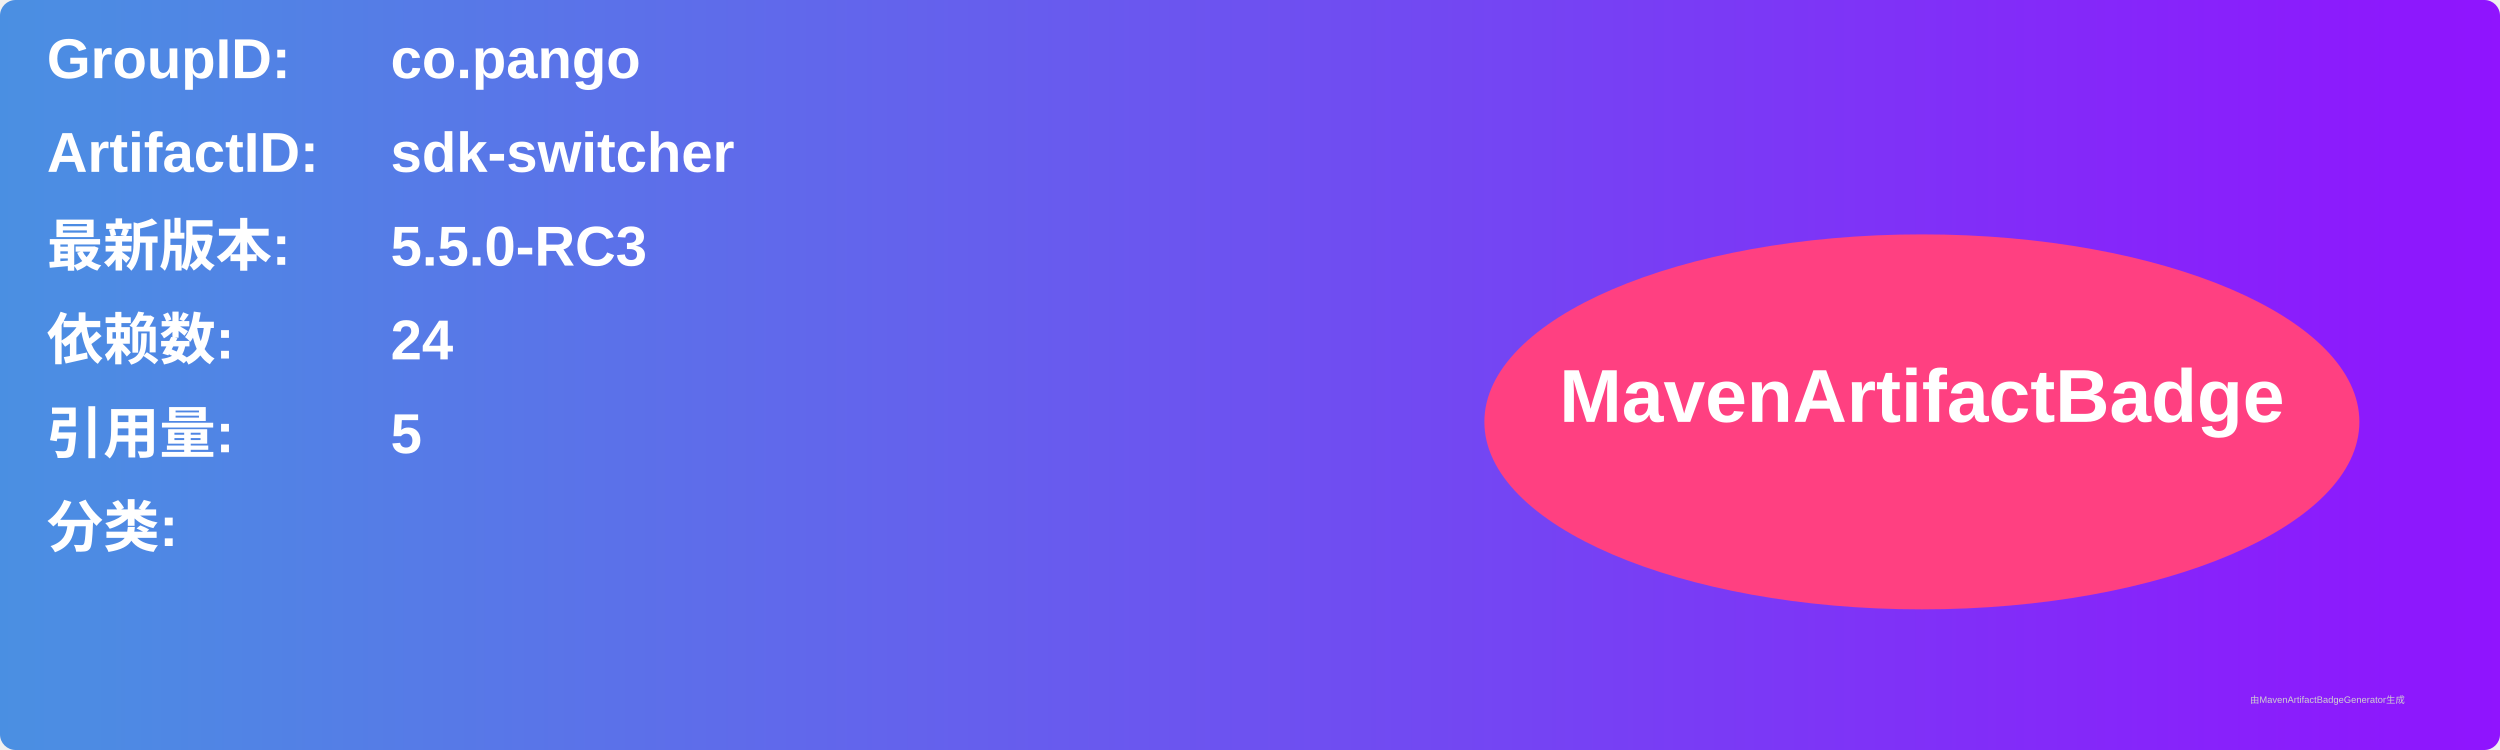
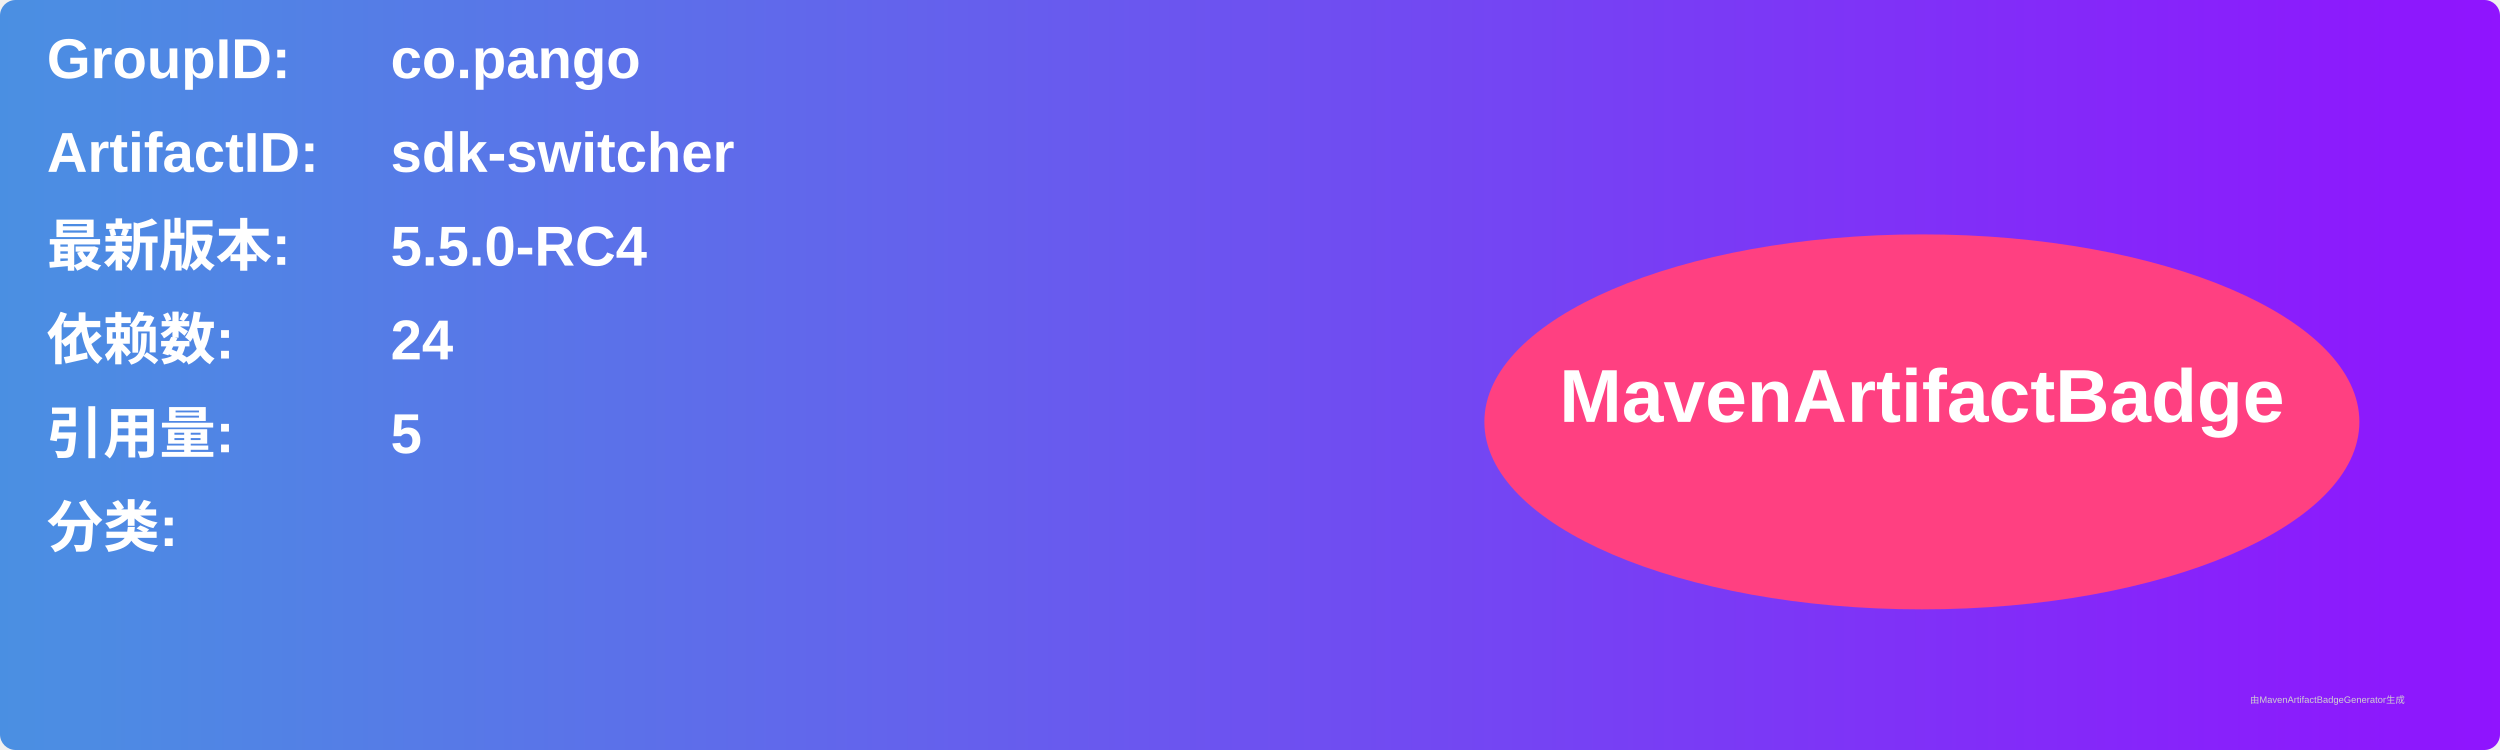
<svg xmlns="http://www.w3.org/2000/svg" width="800" height="240" viewBox="0 0 800 240">
  <linearGradient id="grad" x1="0%" y1="0%" x2="100%" y2="0%">
    <stop offset="0%" stop-color="#4a90e2" />
    <stop offset="100%" stop-color="#9013fe" />
  </linearGradient>
  <rect width="100%" height="100%" rx="5" ry="5" fill="url(#grad)" />
  <g transform="translate(15, 15)">
    <text x="0" y="10" font-family="Arial" font-size="18" fill="white" font-weight="bold" width="260">GroupID:</text>
    <text x="110" y="10" font-family="Arial" font-size="18" fill="white" font-weight="bold" width="460">co.pango</text>
    <text x="0" y="40" font-family="Arial" font-size="18" fill="white" font-weight="bold" width="260">ArtifactID:</text>
    <text x="110" y="40" font-family="Arial" font-size="18" fill="white" font-weight="bold" width="460">sdk-switcher</text>
    <text x="0" y="70" font-family="Arial" font-size="18" fill="white" font-weight="bold">最新版本:</text>
    <text x="110" y="70" font-family="Arial" font-size="18" fill="white" font-weight="bold">
-       <tspan font-weight="bold">5.5.0-RC3</tspan>
+       <tspan font-weight="bold">5.5.0-RC4</tspan>
    </text>
    <text x="0" y="100" font-family="Arial" font-size="18" fill="white" font-weight="bold">依赖数: </text>
    <text x="110" y="100" font-family="Arial" font-size="18" fill="white">
      <tspan font-weight="bold">24</tspan>
    </text>
    <text x="0" y="130" font-family="Arial" font-size="18" fill="white" font-weight="bold">引用量: </text>
    <text x="110" y="130" font-family="Arial" font-size="18" fill="white">
      <tspan font-weight="bold">5</tspan>
    </text>
    <text x="0" y="160" font-family="Arial" font-size="18" fill="white" font-weight="bold">分类:</text>
    <text x="10" y="190" font-family="Arial" font-size="10" fill="white">
      <tspan font-weight="bold" />
    </text>
    <ellipse cx="600" cy="120" rx="140" ry="60" fill="#ff4081" />
    <text x="600" y="120" text-anchor="middle" font-family="Arial" font-size="24" fill="white" font-weight="bold">MavenArtifactBadge</text>
  </g>
  <text x="720" y="225" font-family="Arial" font-size="3" fill="#d0d0d0">由MavenArtifactBadgeGenerator生成</text>
</svg>
